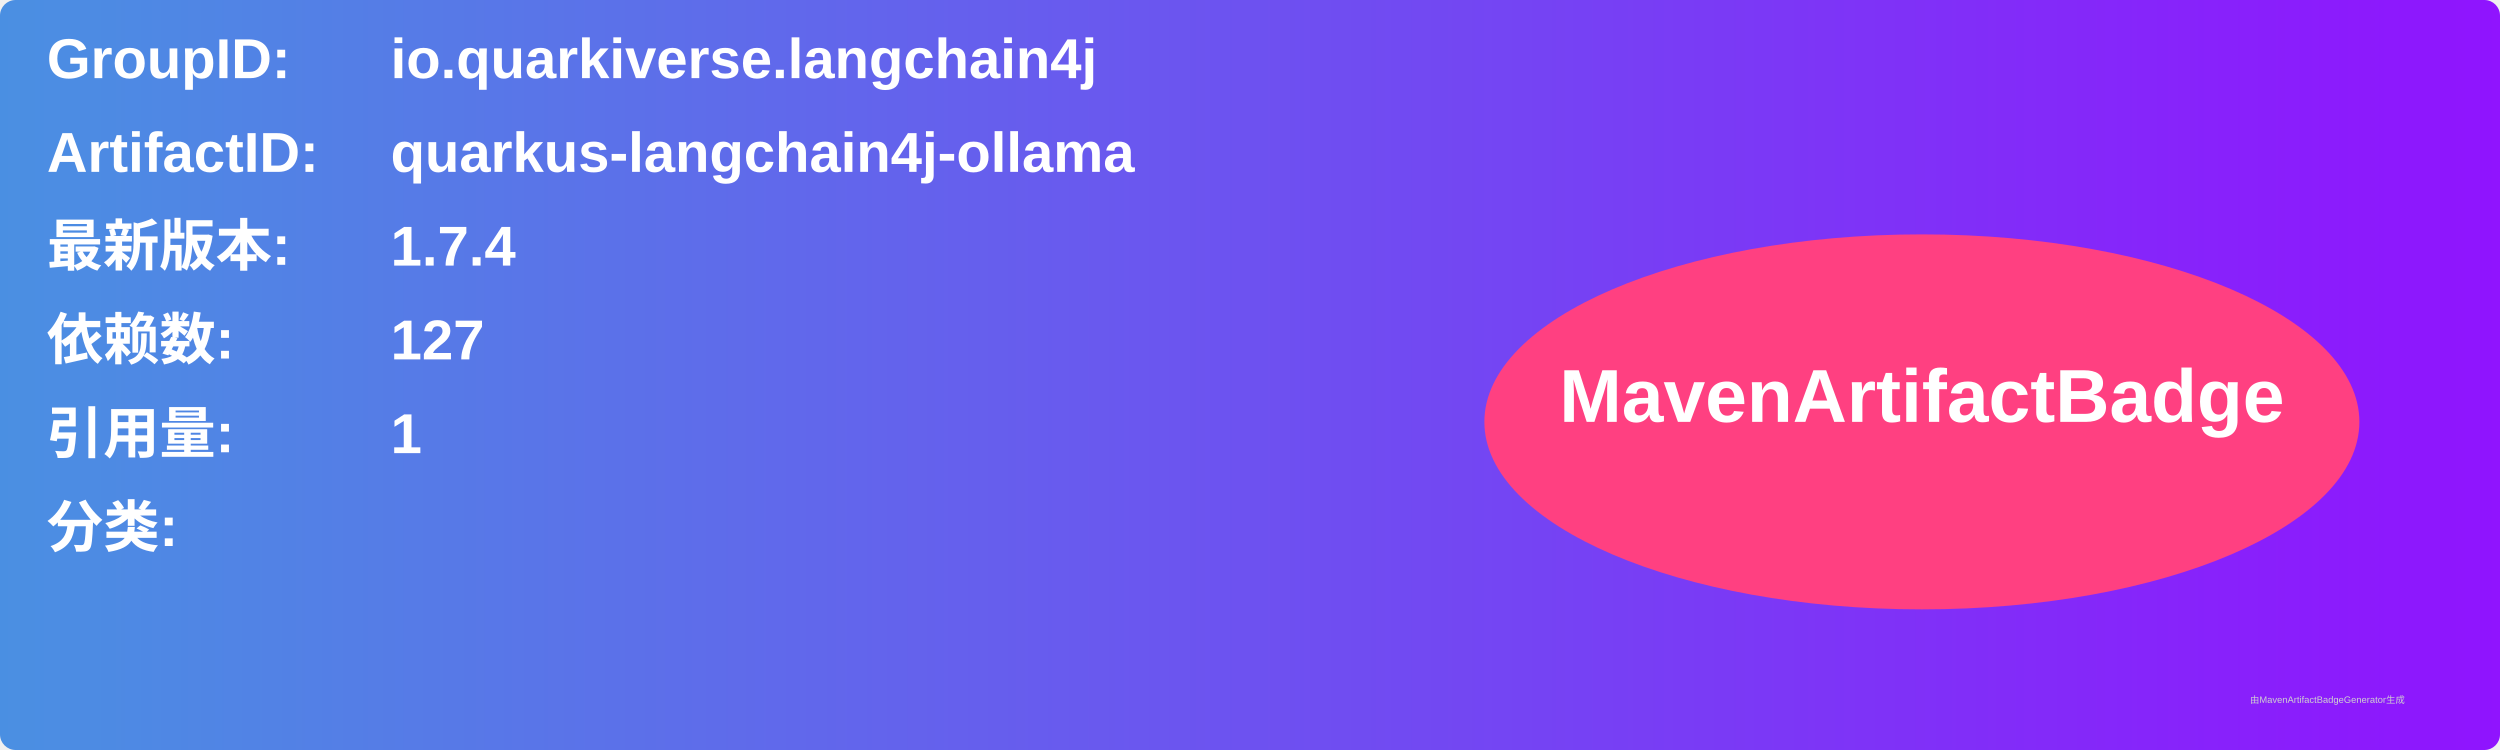
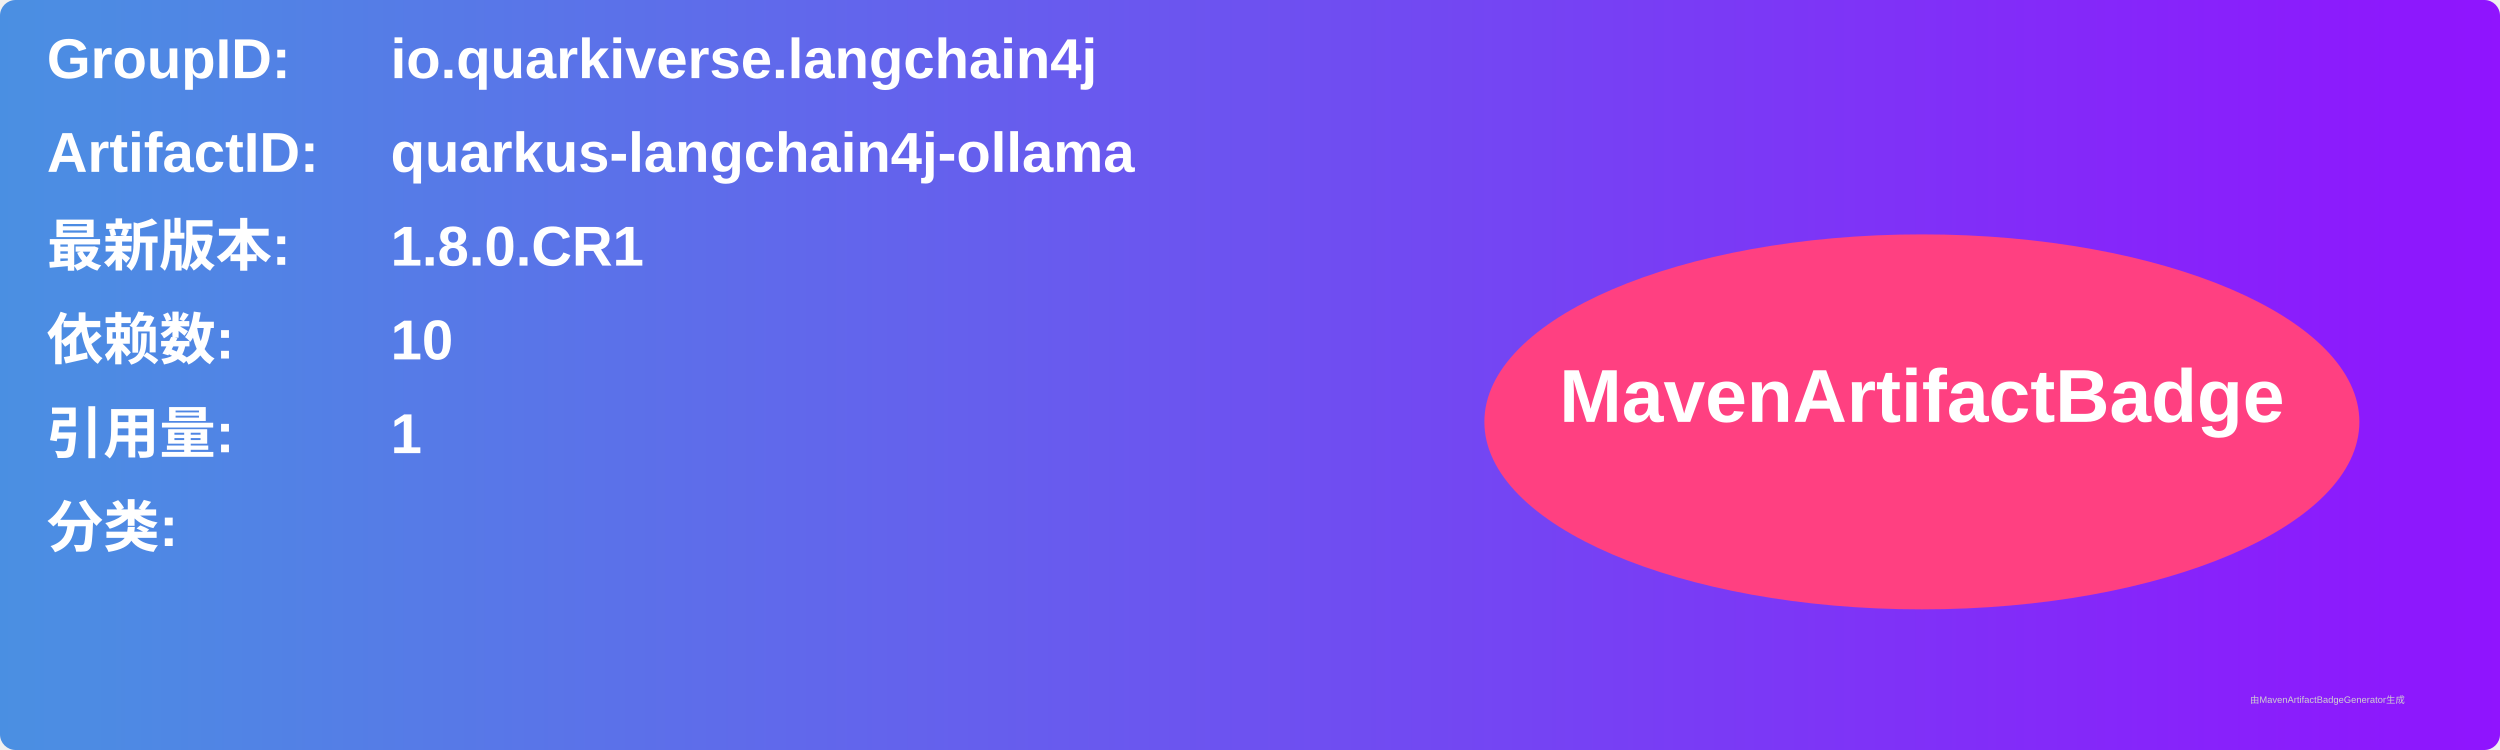
<svg xmlns="http://www.w3.org/2000/svg" width="800" height="240" viewBox="0 0 800 240">
  <linearGradient id="grad" x1="0%" y1="0%" x2="100%" y2="0%">
    <stop offset="0%" stop-color="#4a90e2" />
    <stop offset="100%" stop-color="#9013fe" />
  </linearGradient>
  <rect width="100%" height="100%" rx="5" ry="5" fill="url(#grad)" />
  <g transform="translate(15, 15)">
    <text x="0" y="10" font-family="Arial" font-size="18" fill="white" font-weight="bold" width="260">GroupID:</text>
    <text x="110" y="10" font-family="Arial" font-size="18" fill="white" font-weight="bold" width="460">io.quarkiverse.langchain4j</text>
    <text x="0" y="40" font-family="Arial" font-size="18" fill="white" font-weight="bold" width="260">ArtifactID:</text>
    <text x="110" y="40" font-family="Arial" font-size="18" fill="white" font-weight="bold" width="460">quarkus-langchain4j-ollama</text>
    <text x="0" y="70" font-family="Arial" font-size="18" fill="white" font-weight="bold">最新版本:</text>
    <text x="110" y="70" font-family="Arial" font-size="18" fill="white" font-weight="bold">
-       <tspan font-weight="bold">1.7.4</tspan>
+       <tspan font-weight="bold">1.8.0.CR1</tspan>
    </text>
    <text x="0" y="100" font-family="Arial" font-size="18" fill="white" font-weight="bold">依赖数: </text>
    <text x="110" y="100" font-family="Arial" font-size="18" fill="white">
-       <tspan font-weight="bold">127</tspan>
+       <tspan font-weight="bold">10</tspan>
    </text>
    <text x="0" y="130" font-family="Arial" font-size="18" fill="white" font-weight="bold">引用量: </text>
    <text x="110" y="130" font-family="Arial" font-size="18" fill="white">
      <tspan font-weight="bold">1</tspan>
    </text>
    <text x="0" y="160" font-family="Arial" font-size="18" fill="white" font-weight="bold">分类:</text>
    <text x="10" y="190" font-family="Arial" font-size="10" fill="white">
      <tspan font-weight="bold" />
    </text>
    <ellipse cx="600" cy="120" rx="140" ry="60" fill="#ff4081" />
    <text x="600" y="120" text-anchor="middle" font-family="Arial" font-size="24" fill="white" font-weight="bold">MavenArtifactBadge</text>
  </g>
  <text x="720" y="225" font-family="Arial" font-size="3" fill="#d0d0d0">由MavenArtifactBadgeGenerator生成</text>
</svg>
